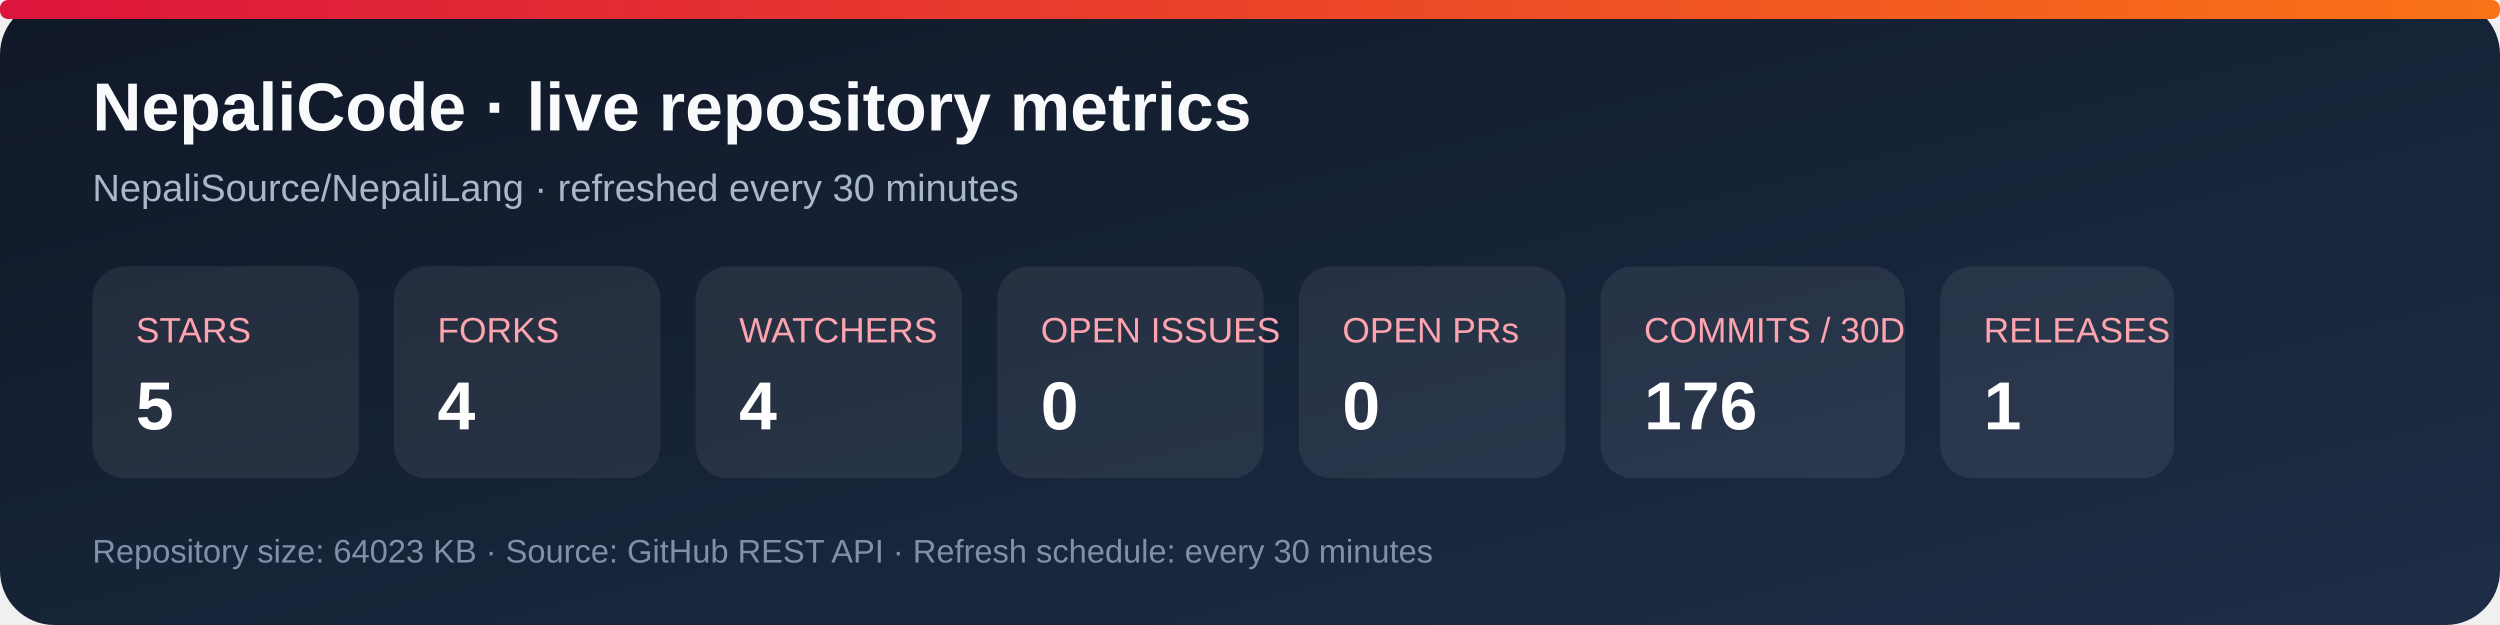
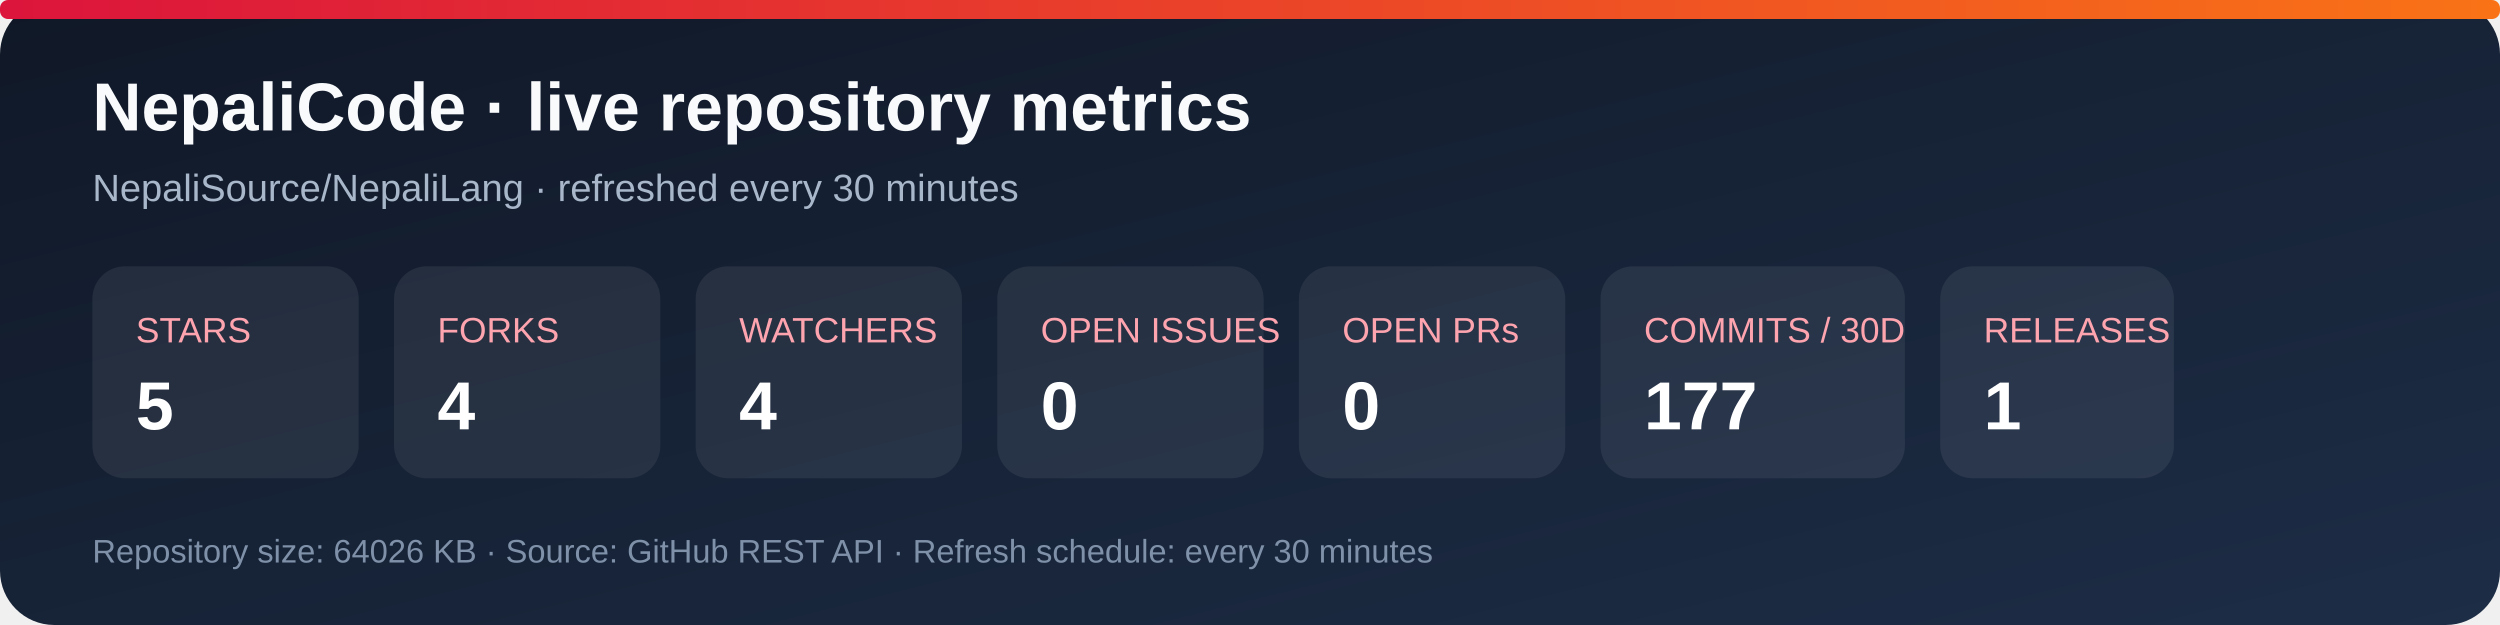
<svg xmlns="http://www.w3.org/2000/svg" width="920" height="230" viewBox="0 0 920 230" role="img" aria-labelledby="title desc">
  <defs>
    <linearGradient id="bg" x1="0" y1="0" x2="1" y2="1">
      <stop stop-color="#101827" />
      <stop offset="1" stop-color="#1d2d46" />
    </linearGradient>
    <linearGradient id="accent" x1="0" y1="0" x2="1" y2="0">
      <stop stop-color="#dc143c" />
      <stop offset="1" stop-color="#f97316" />
    </linearGradient>
  </defs>
  <rect width="920" height="230" rx="20" fill="url(#bg)" />
  <rect x="0" y="0" width="920" height="7" rx="3" fill="url(#accent)" />
  <text x="34" y="48" fill="#f8fafc" font-family="Arial, sans-serif" font-size="25" font-weight="700">NepaliCode · live repository metrics</text>
  <text x="34" y="74" fill="#a9b7ca" font-family="Arial, sans-serif" font-size="14">NepaliSource/NepaliLang · refreshed every 30 minutes</text>
  <g font-family="Arial, sans-serif">
    <rect x="34" y="98" width="98" height="78" rx="12" fill="#ffffff12" />
    <text x="50" y="126" fill="#fda4af" font-size="13">STARS</text>
    <text x="50" y="158" fill="#fff" font-size="25" font-weight="700">5</text>
    <rect x="145" y="98" width="98" height="78" rx="12" fill="#ffffff12" />
    <text x="161" y="126" fill="#fda4af" font-size="13">FORKS</text>
    <text x="161" y="158" fill="#fff" font-size="25" font-weight="700">4</text>
    <rect x="256" y="98" width="98" height="78" rx="12" fill="#ffffff12" />
    <text x="272" y="126" fill="#fda4af" font-size="13">WATCHERS</text>
    <text x="272" y="158" fill="#fff" font-size="25" font-weight="700">4</text>
    <rect x="367" y="98" width="98" height="78" rx="12" fill="#ffffff12" />
    <text x="383" y="126" fill="#fda4af" font-size="13">OPEN ISSUES</text>
    <text x="383" y="158" fill="#fff" font-size="25" font-weight="700">0</text>
    <rect x="478" y="98" width="98" height="78" rx="12" fill="#ffffff12" />
    <text x="494" y="126" fill="#fda4af" font-size="13">OPEN PRs</text>
    <text x="494" y="158" fill="#fff" font-size="25" font-weight="700">0</text>
    <rect x="589" y="98" width="112" height="78" rx="12" fill="#ffffff12" />
    <text x="605" y="126" fill="#fda4af" font-size="13">COMMITS / 30D</text>
-     <text x="605" y="158" fill="#fff" font-size="25" font-weight="700">176</text>
+     <text x="605" y="158" fill="#fff" font-size="25" font-weight="700">177</text>
    <rect x="714" y="98" width="86" height="78" rx="12" fill="#ffffff12" />
    <text x="730" y="126" fill="#fda4af" font-size="13">RELEASES</text>
    <text x="730" y="158" fill="#fff" font-size="25" font-weight="700">1</text>
  </g>
-   <text x="34" y="207" fill="#7f91a8" font-family="Arial, sans-serif" font-size="12">Repository size: 64023 KB · Source: GitHub REST API · Refresh schedule: every 30 minutes</text>
+   <text x="34" y="207" fill="#7f91a8" font-family="Arial, sans-serif" font-size="12">Repository size: 64026 KB · Source: GitHub REST API · Refresh schedule: every 30 minutes</text>
</svg>
